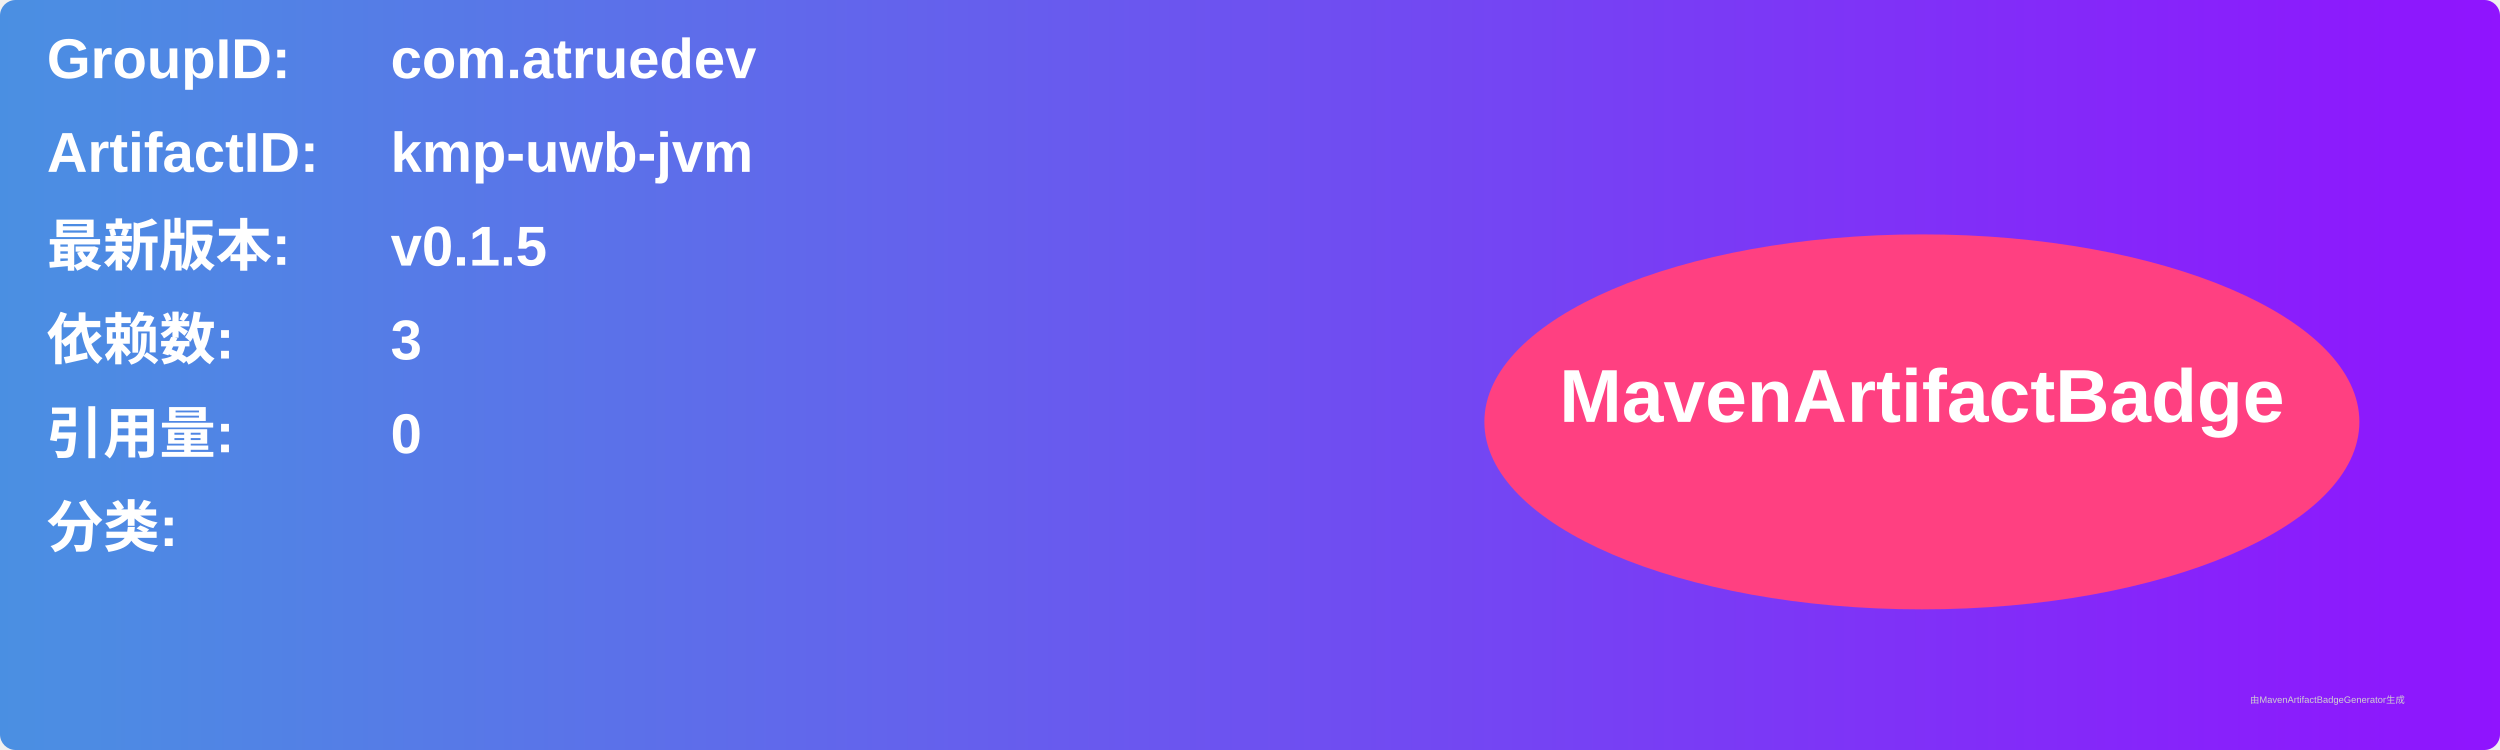
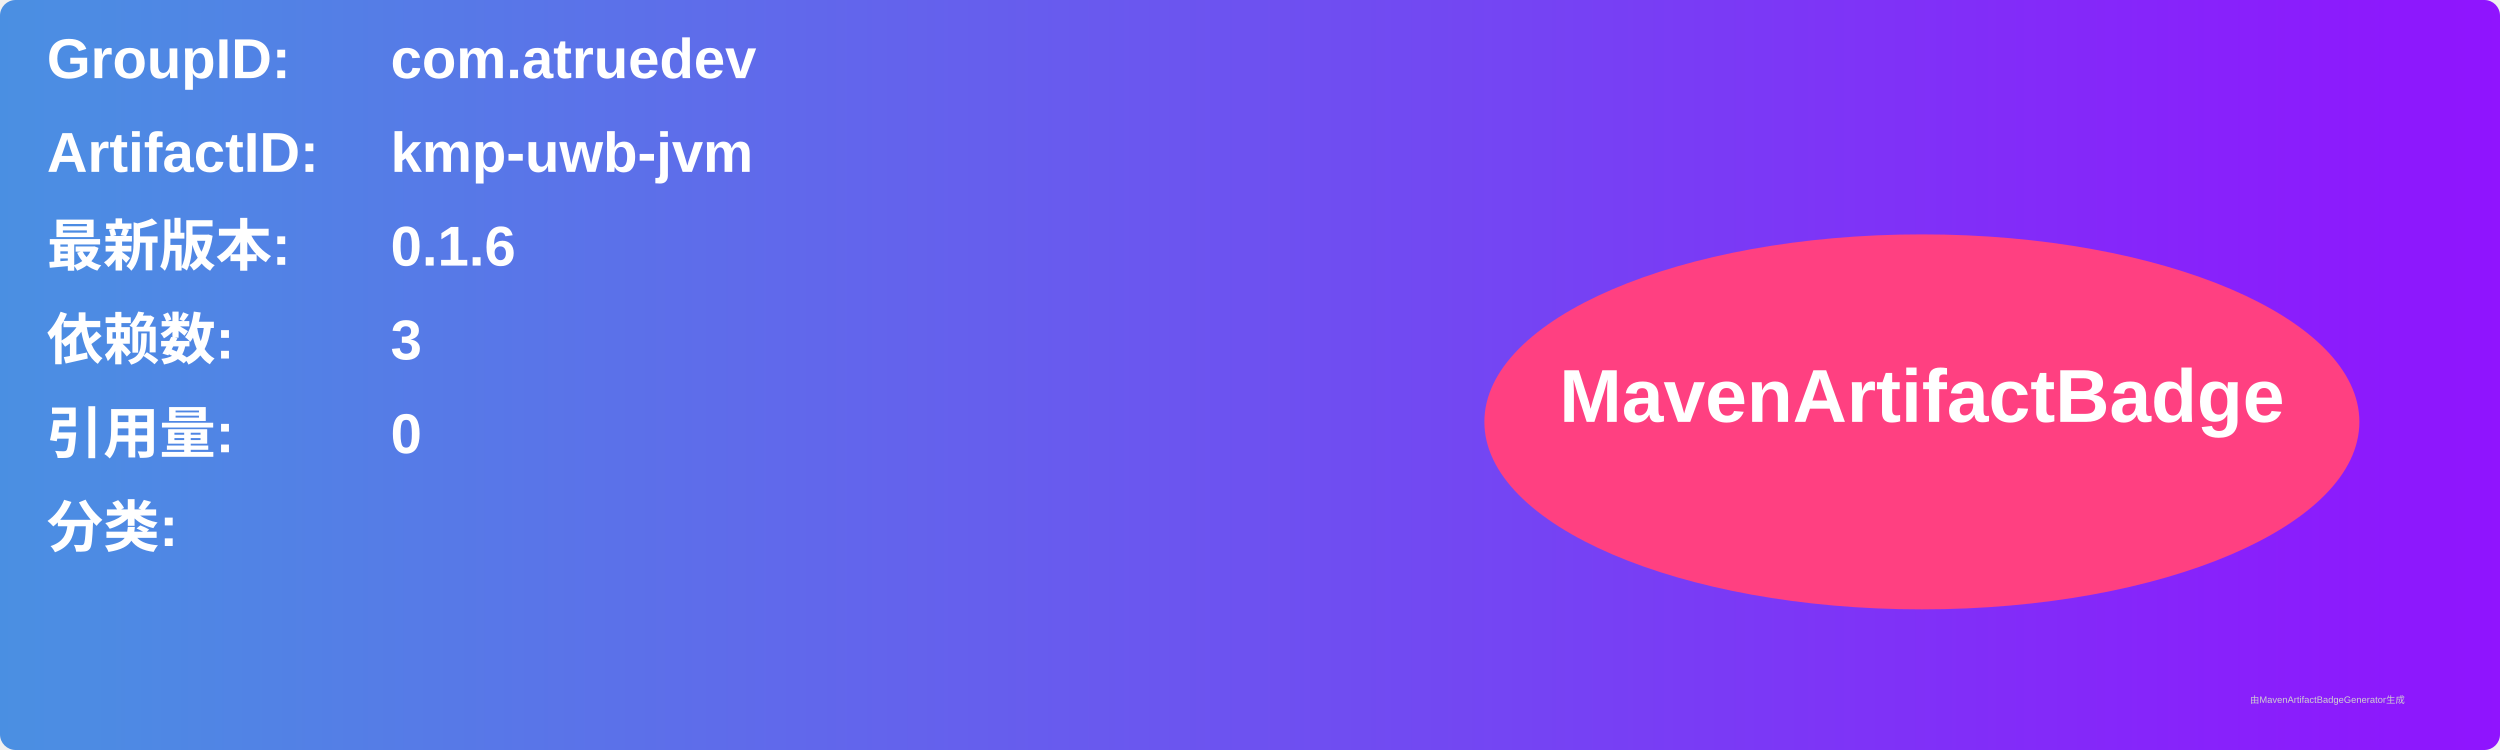
<svg xmlns="http://www.w3.org/2000/svg" width="800" height="240" viewBox="0 0 800 240">
  <linearGradient id="grad" x1="0%" y1="0%" x2="100%" y2="0%">
    <stop offset="0%" stop-color="#4a90e2" />
    <stop offset="100%" stop-color="#9013fe" />
  </linearGradient>
  <rect width="100%" height="100%" rx="5" ry="5" fill="url(#grad)" />
  <g transform="translate(15, 15)">
    <text x="0" y="10" font-family="Arial" font-size="18" fill="white" font-weight="bold" width="260">GroupID:</text>
    <text x="110" y="10" font-family="Arial" font-size="18" fill="white" font-weight="bold" width="460">com.atruedev</text>
    <text x="0" y="40" font-family="Arial" font-size="18" fill="white" font-weight="bold" width="260">ArtifactID:</text>
    <text x="110" y="40" font-family="Arial" font-size="18" fill="white" font-weight="bold" width="460">kmp-uwb-jvm</text>
    <text x="0" y="70" font-family="Arial" font-size="18" fill="white" font-weight="bold">最新版本:</text>
    <text x="110" y="70" font-family="Arial" font-size="18" fill="white" font-weight="bold">
-       <tspan font-weight="bold">v0.1.5</tspan>
+       <tspan font-weight="bold">0.1.6</tspan>
    </text>
    <text x="0" y="100" font-family="Arial" font-size="18" fill="white" font-weight="bold">依赖数: </text>
    <text x="110" y="100" font-family="Arial" font-size="18" fill="white">
      <tspan font-weight="bold">3</tspan>
    </text>
    <text x="0" y="130" font-family="Arial" font-size="18" fill="white" font-weight="bold">引用量: </text>
    <text x="110" y="130" font-family="Arial" font-size="18" fill="white">
      <tspan font-weight="bold">0</tspan>
    </text>
    <text x="0" y="160" font-family="Arial" font-size="18" fill="white" font-weight="bold">分类:</text>
    <text x="10" y="190" font-family="Arial" font-size="10" fill="white">
      <tspan font-weight="bold" />
    </text>
    <ellipse cx="600" cy="120" rx="140" ry="60" fill="#ff4081" />
    <text x="600" y="120" text-anchor="middle" font-family="Arial" font-size="24" fill="white" font-weight="bold">MavenArtifactBadge</text>
  </g>
  <text x="720" y="225" font-family="Arial" font-size="3" fill="#d0d0d0">由MavenArtifactBadgeGenerator生成</text>
</svg>
